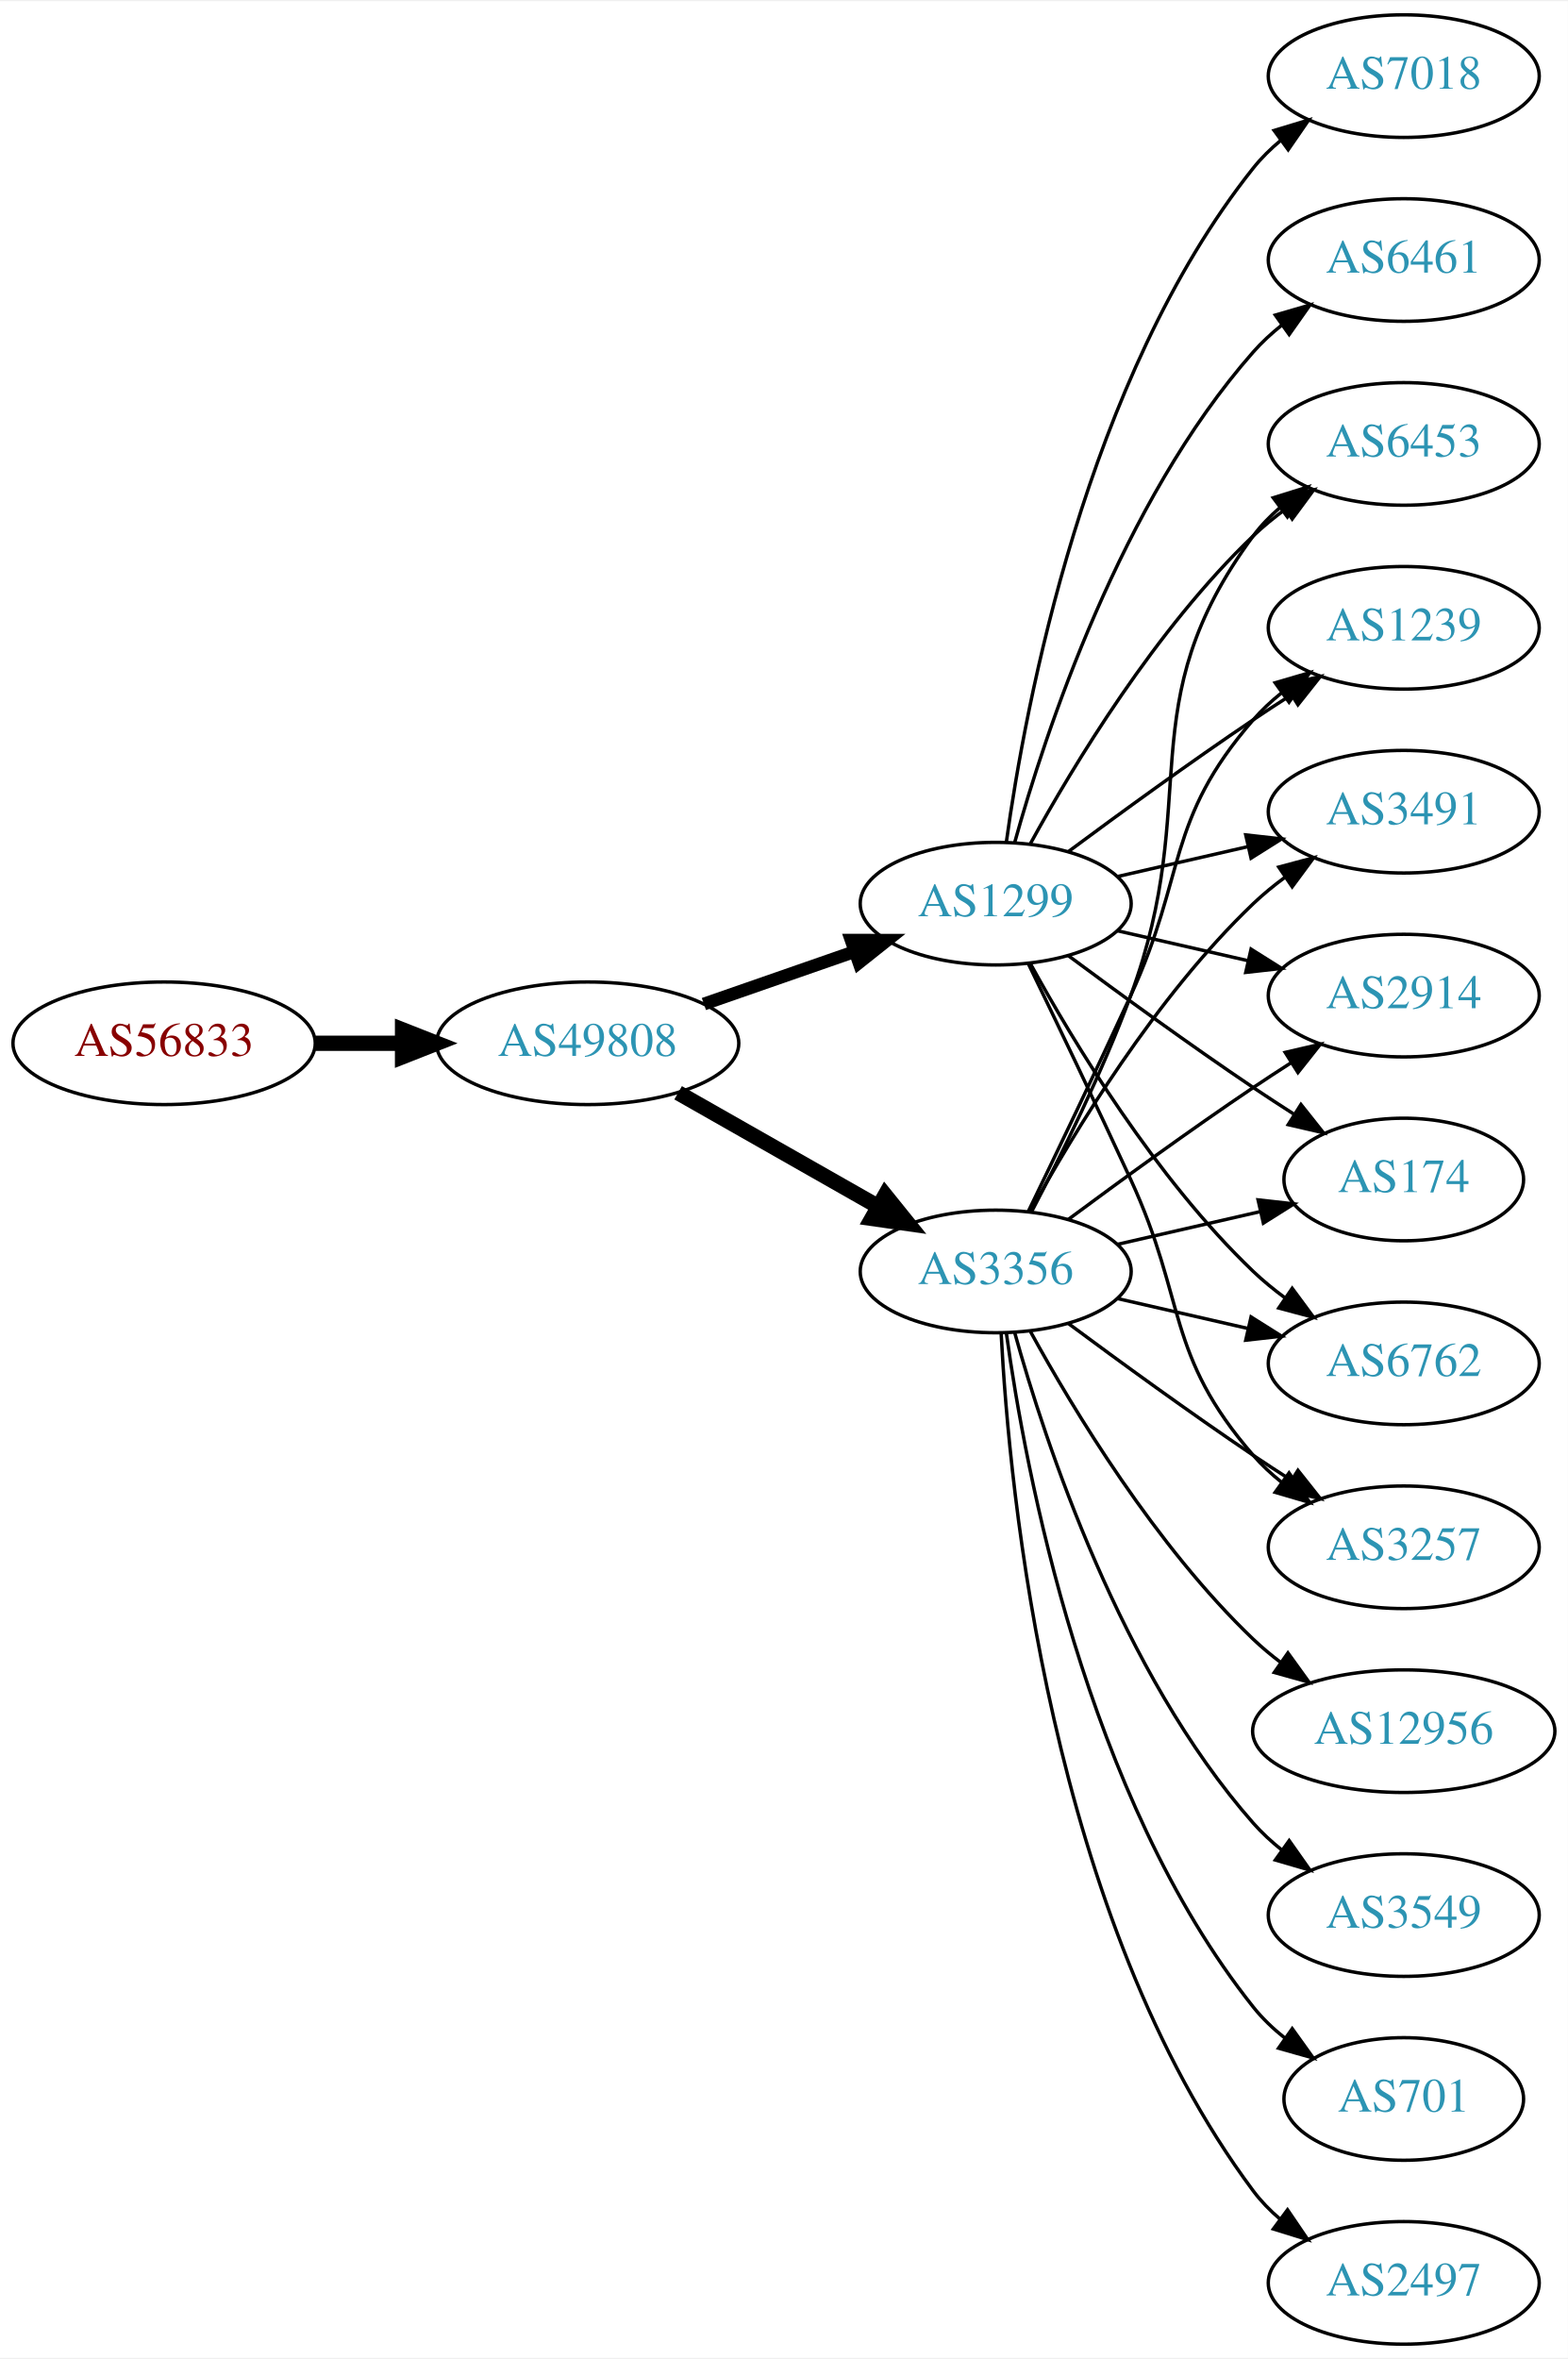
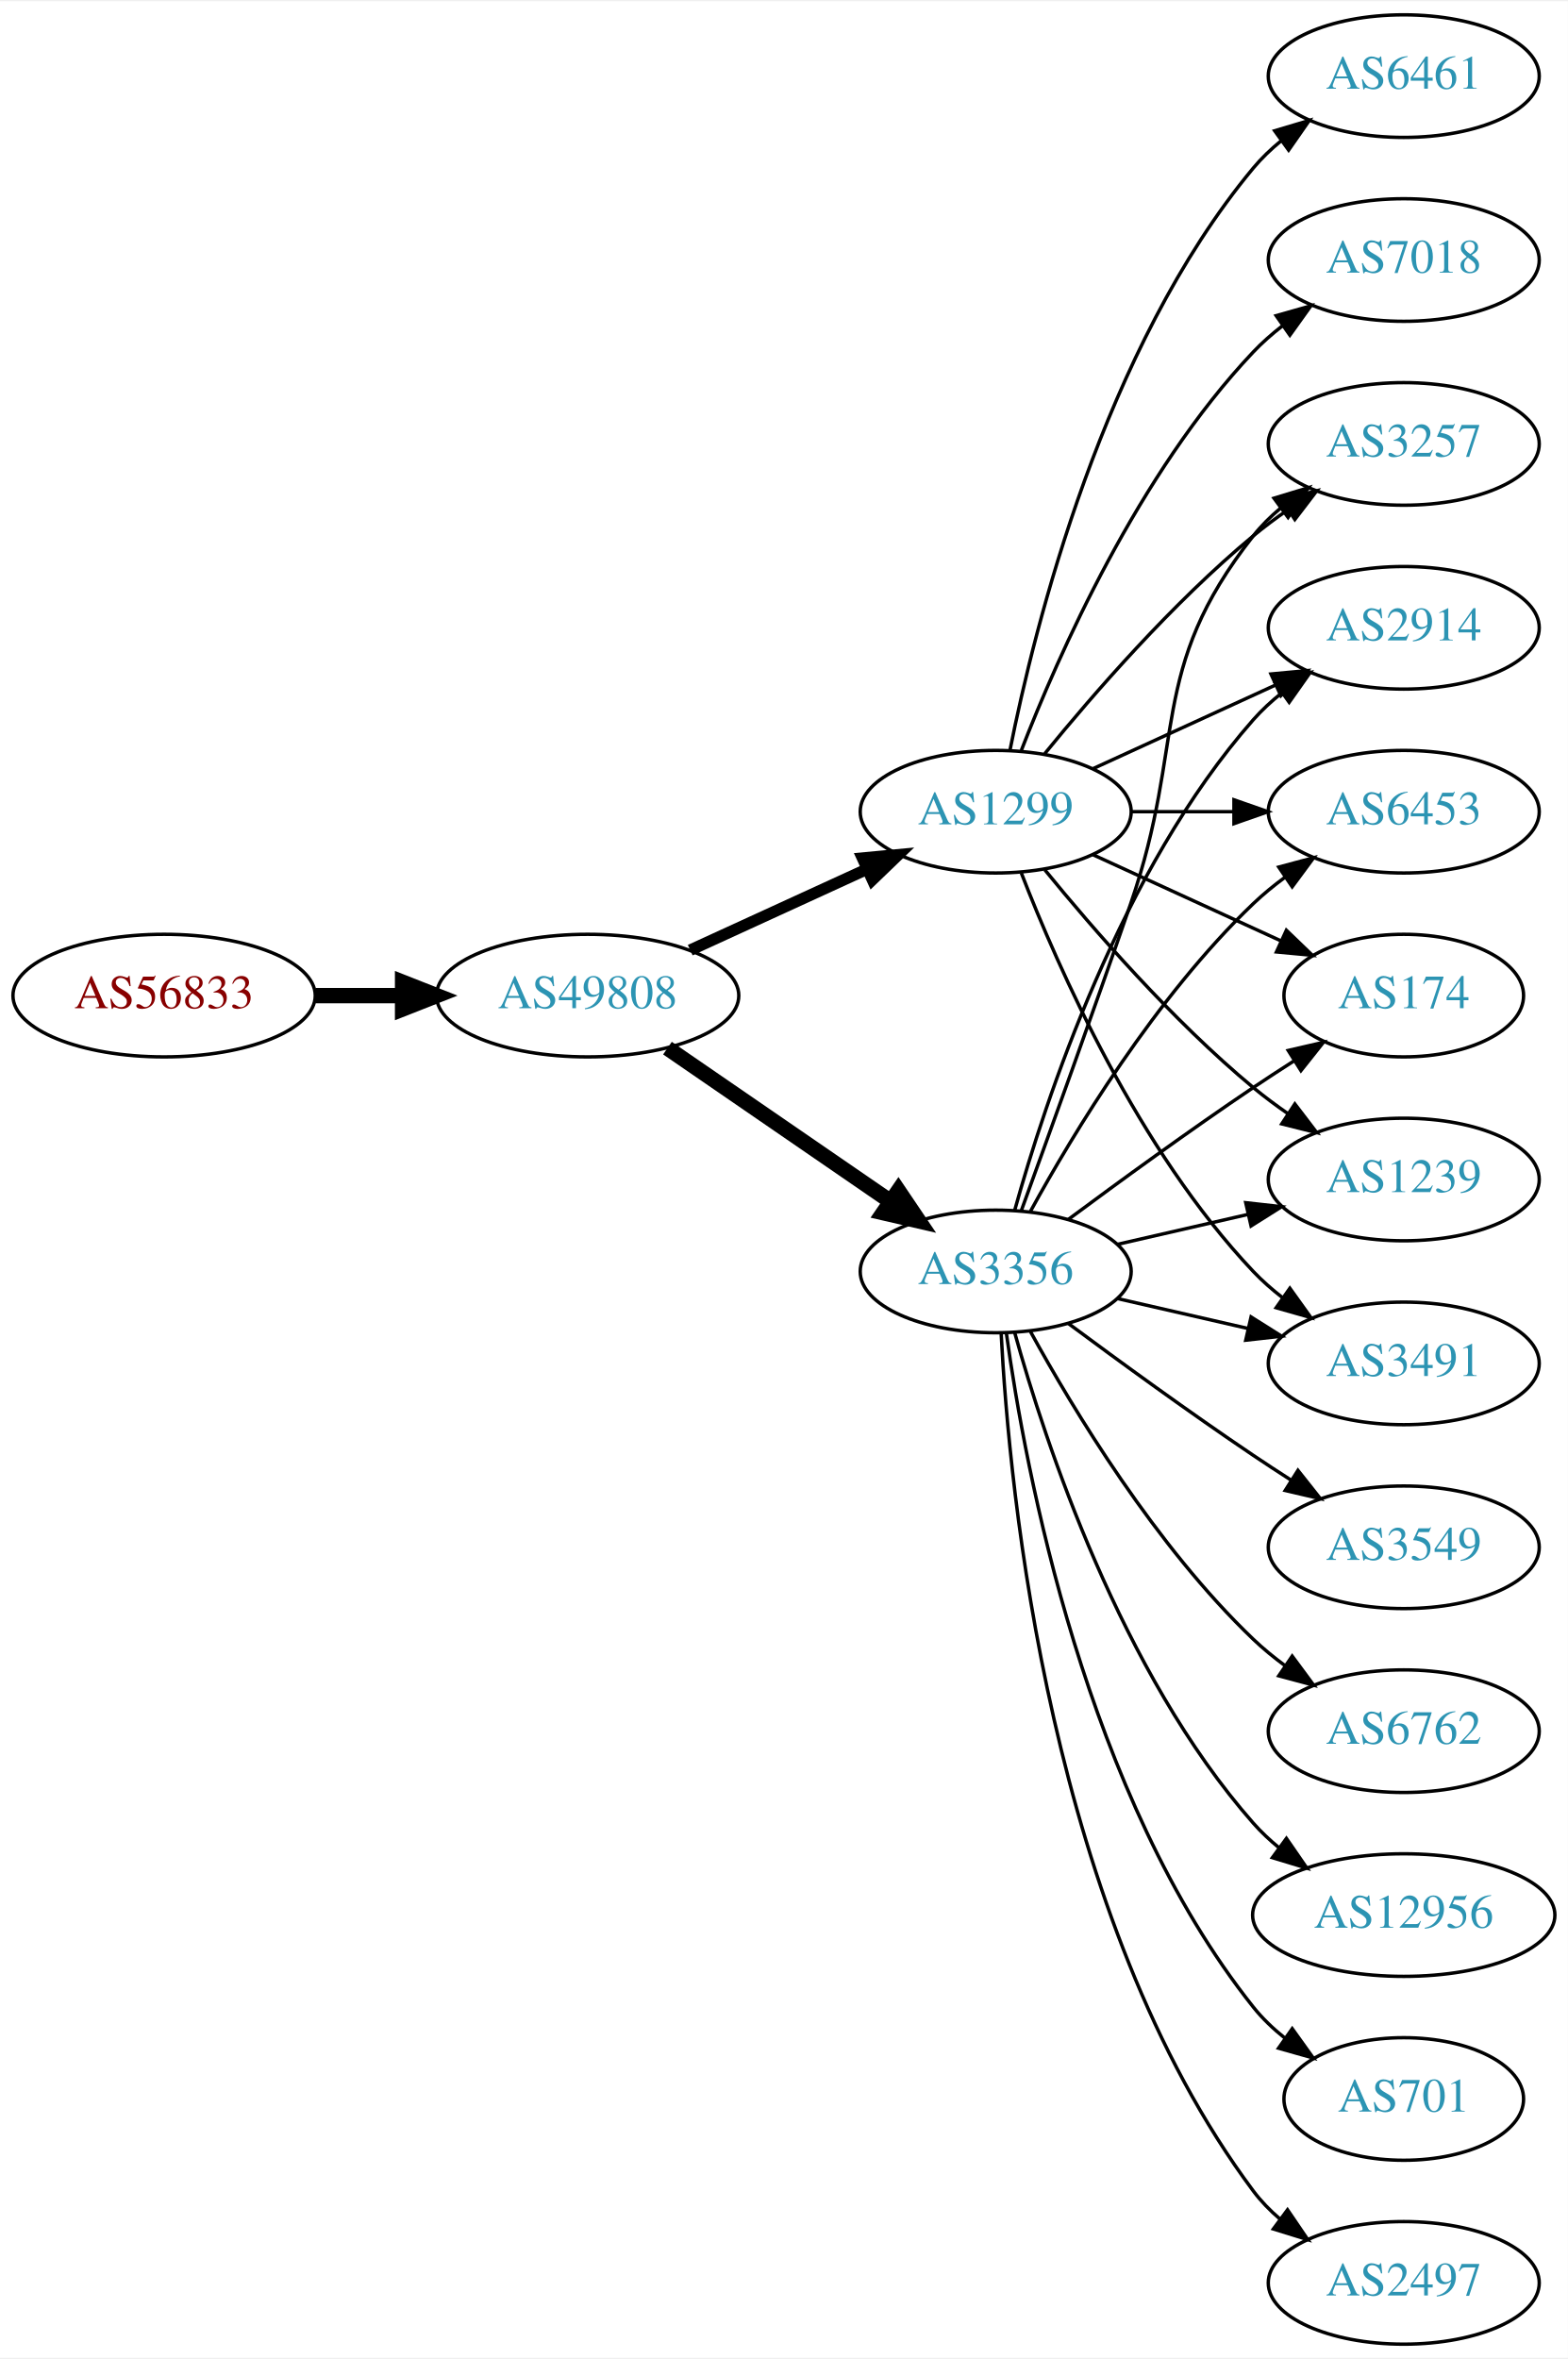
<svg xmlns="http://www.w3.org/2000/svg" xmlns:xlink="http://www.w3.org/1999/xlink" width="460pt" height="692pt" viewBox="0.00 0.00 460.47 692.00">
  <g id="graph0" class="graph" transform="scale(1 1) rotate(0) translate(4 688)">
    <polygon fill="white" stroke="none" points="-4,4 -4,-688 456.469,-688 456.469,4 -4,4" />
    <g id="node1" class="node">
      <g id="a_node1">
        <a xlink:href="/asn/56833" xlink:title="AS56833 ~ mieX.at [AT]">
-           <ellipse fill="#ffffff" stroke="black" cx="44.196" cy="-382" rx="44.393" ry="18" />
-           <text text-anchor="middle" x="44.196" y="-378.3" font-family="Times,serif" font-size="14.00" fill="#880000">AS56833</text>
+           <ellipse fill="#ffffff" stroke="black" cx="44.196" cy="-396" rx="44.393" ry="18" />
+           <text text-anchor="middle" x="44.196" y="-392.3" font-family="Times,serif" font-size="14.00" fill="#880000">AS56833</text>
        </a>
      </g>
    </g>
    <g id="node2" class="node">
      <g id="a_node2">
        <a xlink:href="/asn/49808" xlink:title="AS49808 ~ POWERSPEED-AS [AT]">
-           <ellipse fill="#ffffff" stroke="black" cx="168.588" cy="-382" rx="44.393" ry="18" />
-           <text text-anchor="middle" x="168.588" y="-378.3" font-family="Times,serif" font-size="14.00" fill="#2c94b3">AS49808</text>
+           <ellipse fill="#ffffff" stroke="black" cx="168.588" cy="-396" rx="44.393" ry="18" />
+           <text text-anchor="middle" x="168.588" y="-392.3" font-family="Times,serif" font-size="14.00" fill="#2c94b3">AS49808</text>
        </a>
      </g>
    </g>
    <g id="edge1" class="edge">
-       <path fill="none" stroke="black" stroke-width="4.5" d="M88.692,-382C96.898,-382 105.569,-382 114.041,-382" />
-       <polygon fill="black" stroke="black" stroke-width="4.5" points="114.233,-385.938 124.233,-382 114.233,-378.063 114.233,-385.938" />
+       <path fill="none" stroke="black" stroke-width="4.5" d="M88.692,-396C96.898,-396 105.569,-396 114.041,-396" />
+       <polygon fill="black" stroke="black" stroke-width="4.5" points="114.233,-399.938 124.233,-396 114.233,-392.063 114.233,-399.938" />
    </g>
    <g id="node3" class="node">
      <g id="a_node3">
        <a xlink:href="/asn/1299" xlink:title="AS1299 ~ Telia Carrier [EU]">
-           <ellipse fill="#ffffff" stroke="black" cx="288.431" cy="-423" rx="39.794" ry="18" />
-           <text text-anchor="middle" x="288.431" y="-419.3" font-family="Times,serif" font-size="14.00" fill="#2c94b3">AS1299</text>
+           <ellipse fill="#ffffff" stroke="black" cx="288.431" cy="-450" rx="39.794" ry="18" />
+           <text text-anchor="middle" x="288.431" y="-446.3" font-family="Times,serif" font-size="14.00" fill="#2c94b3">AS1299</text>
        </a>
      </g>
    </g>
    <g id="edge2" class="edge">
-       <path fill="none" stroke="black" stroke-width="3.75" d="M202.728,-393.53C216.445,-398.302 232.484,-403.883 246.894,-408.896" />
-       <polygon fill="black" stroke="black" stroke-width="3.75" points="245.966,-412.279 256.56,-412.26 248.266,-405.668 245.966,-412.279" />
+       <path fill="none" stroke="black" stroke-width="3.375" d="M198.718,-409.348C214.329,-416.502 233.727,-425.391 250.399,-433.03" />
+       <polygon fill="black" stroke="black" stroke-width="3.375" points="249.302,-436.378 259.851,-437.362 252.218,-430.014 249.302,-436.378" />
    </g>
    <g id="node4" class="node">
      <g id="a_node4">
        <a xlink:href="/asn/3356" xlink:title="AS3356 ~ Level 3 Parent, LLC [US]">
          <ellipse fill="#ffffff" stroke="black" cx="288.431" cy="-315" rx="39.794" ry="18" />
          <text text-anchor="middle" x="288.431" y="-311.3" font-family="Times,serif" font-size="14.00" fill="#2c94b3">AS3356</text>
        </a>
      </g>
    </g>
    <g id="edge3" class="edge">
-       <path fill="none" stroke="black" stroke-width="4.5" d="M195.158,-367.462C212.378,-357.672 235.263,-344.66 253.934,-334.045" />
-       <polygon fill="black" stroke="black" stroke-width="4.5" points="255.971,-337.416 262.718,-329.05 252.079,-330.57 255.971,-337.416" />
+       <path fill="none" stroke="black" stroke-width="4.5" d="M192.031,-380.574C210.612,-367.802 237.173,-349.545 257.553,-335.537" />
+       <polygon fill="black" stroke="black" stroke-width="4.5" points="259.856,-338.731 265.867,-329.822 255.396,-332.242 259.856,-338.731" />
    </g>
    <g id="node5" class="node">
      <g id="a_node5">
-         <a xlink:href="/asn/2914" xlink:title="AS2914 ~ NTT America, Inc. [US]">
-           <ellipse fill="#ffffff" stroke="black" cx="408.273" cy="-396" rx="39.794" ry="18" />
-           <text text-anchor="middle" x="408.273" y="-392.3" font-family="Times,serif" font-size="14.00" fill="#2c94b3">AS2914</text>
+         <a xlink:href="/asn/174" xlink:title="AS174 ~ Cogent Communications [US]">
+           <ellipse fill="#ffffff" stroke="black" cx="408.273" cy="-396" rx="35.194" ry="18" />
+           <text text-anchor="middle" x="408.273" y="-392.3" font-family="Times,serif" font-size="14.00" fill="#2c94b3">AS174</text>
        </a>
      </g>
    </g>
    <g id="edge4" class="edge">
-       <path fill="none" stroke="black" d="M324.15,-415.045C336.15,-412.296 349.771,-409.175 362.463,-406.267" />
-       <polygon fill="black" stroke="black" points="363.429,-409.636 372.395,-403.991 361.866,-402.813 363.429,-409.636" />
+       <path fill="none" stroke="black" d="M317.06,-437.339C333.476,-429.817 354.457,-420.202 372.054,-412.139" />
+       <polygon fill="black" stroke="black" points="373.799,-415.189 381.432,-407.842 370.883,-408.826 373.799,-415.189" />
    </g>
    <g id="node6" class="node">
      <g id="a_node6">
-         <a xlink:href="/asn/174" xlink:title="AS174 ~ Cogent Communications [US]">
-           <ellipse fill="#ffffff" stroke="black" cx="408.273" cy="-342" rx="35.194" ry="18" />
-           <text text-anchor="middle" x="408.273" y="-338.3" font-family="Times,serif" font-size="14.00" fill="#2c94b3">AS174</text>
+         <a xlink:href="/asn/1239" xlink:title="AS1239 ~ Sprint [US]">
+           <ellipse fill="#ffffff" stroke="black" cx="408.273" cy="-342" rx="39.794" ry="18" />
+           <text text-anchor="middle" x="408.273" y="-338.3" font-family="Times,serif" font-size="14.00" fill="#2c94b3">AS1239</text>
        </a>
      </g>
    </g>
    <g id="edge5" class="edge">
-       <path fill="none" stroke="black" d="M309.761,-407.723C324.623,-396.696 345.368,-381.593 364.077,-369 367.895,-366.431 371.945,-363.79 375.975,-361.214" />
-       <polygon fill="black" stroke="black" points="378.079,-364.025 384.669,-355.729 374.344,-358.105 378.079,-364.025" />
+       <path fill="none" stroke="black" d="M302.85,-432.935C316.964,-415.625 340.379,-388.655 364.077,-369 367.294,-366.332 370.794,-363.73 374.365,-361.259" />
+       <polygon fill="black" stroke="black" points="376.288,-364.183 382.721,-355.764 372.442,-358.334 376.288,-364.183" />
    </g>
    <g id="node7" class="node">
      <g id="a_node7">
-         <a xlink:href="/asn/6461" xlink:title="AS6461 ~ Zayo Bandwidth [US]">
-           <ellipse fill="#ffffff" stroke="black" cx="408.273" cy="-612" rx="39.794" ry="18" />
-           <text text-anchor="middle" x="408.273" y="-608.3" font-family="Times,serif" font-size="14.00" fill="#2c94b3">AS6461</text>
+         <a xlink:href="/asn/3491" xlink:title="AS3491 ~ PCCW Global, Inc. [US]">
+           <ellipse fill="#ffffff" stroke="black" cx="408.273" cy="-288" rx="39.794" ry="18" />
+           <text text-anchor="middle" x="408.273" y="-284.3" font-family="Times,serif" font-size="14.00" fill="#2c94b3">AS3491</text>
        </a>
      </g>
    </g>
    <g id="edge6" class="edge">
-       <path fill="none" stroke="black" d="M294.004,-440.946C302.909,-472.995 325.194,-540.842 364.077,-585 366.561,-587.821 369.411,-590.449 372.437,-592.871" />
-       <polygon fill="black" stroke="black" points="370.554,-595.828 380.726,-598.791 374.622,-590.131 370.554,-595.828" />
+       <path fill="none" stroke="black" d="M295.954,-432.006C306.704,-404.272 330.362,-350.571 364.077,-315 366.663,-312.272 369.581,-309.706 372.649,-307.323" />
+       <polygon fill="black" stroke="black" points="374.827,-310.07 380.997,-301.457 370.803,-304.342 374.827,-310.07" />
    </g>
    <g id="node8" class="node">
      <g id="a_node8">
-         <a xlink:href="/asn/6762" xlink:title="AS6762 ~ TELECOM ITALIA SPARKLE S.p.A. [IT]">
-           <ellipse fill="#ffffff" stroke="black" cx="408.273" cy="-288" rx="39.794" ry="18" />
-           <text text-anchor="middle" x="408.273" y="-284.3" font-family="Times,serif" font-size="14.00" fill="#2c94b3">AS6762</text>
+         <a xlink:href="/asn/3257" xlink:title="AS3257 ~ GTT [DE]">
+           <ellipse fill="#ffffff" stroke="black" cx="408.273" cy="-558" rx="39.794" ry="18" />
+           <text text-anchor="middle" x="408.273" y="-554.3" font-family="Times,serif" font-size="14.00" fill="#2c94b3">AS3257</text>
        </a>
      </g>
    </g>
    <g id="edge7" class="edge">
-       <path fill="none" stroke="black" d="M298.672,-405.287C311.218,-382.439 335.394,-342.389 364.077,-315 366.946,-312.261 370.134,-309.653 373.443,-307.215" />
-       <polygon fill="black" stroke="black" points="375.507,-310.044 381.803,-301.523 371.567,-304.258 375.507,-310.044" />
+       <path fill="none" stroke="black" d="M302.85,-467.065C316.964,-484.375 340.379,-511.345 364.077,-531 367.294,-533.668 370.794,-536.27 374.365,-538.741" />
+       <polygon fill="black" stroke="black" points="372.442,-541.666 382.721,-544.236 376.288,-535.817 372.442,-541.666" />
    </g>
    <g id="node9" class="node">
      <g id="a_node9">
-         <a xlink:href="/asn/3257" xlink:title="AS3257 ~ GTT [DE]">
-           <ellipse fill="#ffffff" stroke="black" cx="408.273" cy="-234" rx="39.794" ry="18" />
-           <text text-anchor="middle" x="408.273" y="-230.3" font-family="Times,serif" font-size="14.00" fill="#2c94b3">AS3257</text>
+         <a xlink:href="/asn/7018" xlink:title="AS7018 ~ AT&amp;T Services, Inc. [US]">
+           <ellipse fill="#ffffff" stroke="black" cx="408.273" cy="-612" rx="39.794" ry="18" />
+           <text text-anchor="middle" x="408.273" y="-608.3" font-family="Times,serif" font-size="14.00" fill="#2c94b3">AS7018</text>
        </a>
      </g>
    </g>
    <g id="edge8" class="edge">
-       <path fill="none" stroke="black" d="M298.012,-405.367C305.936,-389.002 317.972,-363.935 328.077,-342 344.561,-306.219 338.243,-290.742 364.077,-261 366.542,-258.162 369.379,-255.523 372.397,-253.094" />
-       <polygon fill="black" stroke="black" points="374.583,-255.833 380.675,-247.164 370.507,-250.142 374.583,-255.833" />
+       <path fill="none" stroke="black" d="M295.954,-467.994C306.704,-495.728 330.362,-549.429 364.077,-585 366.663,-587.728 369.581,-590.294 372.649,-592.677" />
+       <polygon fill="black" stroke="black" points="370.803,-595.658 380.997,-598.543 374.827,-589.93 370.803,-595.658" />
    </g>
    <g id="node10" class="node">
      <g id="a_node10">
-         <a xlink:href="/asn/6453" xlink:title="AS6453 ~ TATA COMMUNICATIONS (AMERICA) INC [US]">
-           <ellipse fill="#ffffff" stroke="black" cx="408.273" cy="-558" rx="39.794" ry="18" />
-           <text text-anchor="middle" x="408.273" y="-554.3" font-family="Times,serif" font-size="14.00" fill="#2c94b3">AS6453</text>
+         <a xlink:href="/asn/6461" xlink:title="AS6461 ~ Zayo Bandwidth [US]">
+           <ellipse fill="#ffffff" stroke="black" cx="408.273" cy="-666" rx="39.794" ry="18" />
+           <text text-anchor="middle" x="408.273" y="-662.3" font-family="Times,serif" font-size="14.00" fill="#2c94b3">AS6461</text>
        </a>
      </g>
    </g>
    <g id="edge9" class="edge">
-       <path fill="none" stroke="black" d="M298.672,-440.713C311.218,-463.561 335.394,-503.611 364.077,-531 366.946,-533.739 370.134,-536.347 373.443,-538.785" />
-       <polygon fill="black" stroke="black" points="371.567,-541.742 381.803,-544.477 375.507,-535.956 371.567,-541.742" />
+       <path fill="none" stroke="black" d="M292.629,-468.073C299.793,-504.141 320.067,-586.125 364.077,-639 366.482,-641.889 369.278,-644.563 372.271,-647.013" />
+       <polygon fill="black" stroke="black" points="370.359,-649.95 380.514,-652.973 374.461,-644.277 370.359,-649.95" />
    </g>
    <g id="node11" class="node">
      <g id="a_node11">
-         <a xlink:href="/asn/7018" xlink:title="AS7018 ~ AT&amp;T Services, Inc. [US]">
-           <ellipse fill="#ffffff" stroke="black" cx="408.273" cy="-666" rx="39.794" ry="18" />
-           <text text-anchor="middle" x="408.273" y="-662.3" font-family="Times,serif" font-size="14.00" fill="#2c94b3">AS7018</text>
+         <a xlink:href="/asn/2914" xlink:title="AS2914 ~ NTT America, Inc. [US]">
+           <ellipse fill="#ffffff" stroke="black" cx="408.273" cy="-504" rx="39.794" ry="18" />
+           <text text-anchor="middle" x="408.273" y="-500.3" font-family="Times,serif" font-size="14.00" fill="#2c94b3">AS2914</text>
        </a>
      </g>
    </g>
    <g id="edge10" class="edge">
-       <path fill="none" stroke="black" d="M291.57,-441.17C297.07,-480.974 314.896,-577.233 364.077,-639 366.419,-641.94 369.173,-644.649 372.139,-647.121" />
-       <polygon fill="black" stroke="black" points="370.204,-650.042 380.345,-653.11 374.331,-644.388 370.204,-650.042" />
+       <path fill="none" stroke="black" d="M317.06,-462.661C333.017,-469.973 353.287,-479.261 370.57,-487.181" />
+       <polygon fill="black" stroke="black" points="369.269,-490.435 379.818,-491.419 372.185,-484.071 369.269,-490.435" />
    </g>
    <g id="node12" class="node">
      <g id="a_node12">
-         <a xlink:href="/asn/1239" xlink:title="AS1239 ~ Sprint [US]">
-           <ellipse fill="#ffffff" stroke="black" cx="408.273" cy="-504" rx="39.794" ry="18" />
-           <text text-anchor="middle" x="408.273" y="-500.3" font-family="Times,serif" font-size="14.00" fill="#2c94b3">AS1239</text>
+         <a xlink:href="/asn/6453" xlink:title="AS6453 ~ TATA COMMUNICATIONS (AMERICA) INC [US]">
+           <ellipse fill="#ffffff" stroke="black" cx="408.273" cy="-450" rx="39.794" ry="18" />
+           <text text-anchor="middle" x="408.273" y="-446.3" font-family="Times,serif" font-size="14.00" fill="#2c94b3">AS6453</text>
        </a>
      </g>
    </g>
    <g id="edge11" class="edge">
-       <path fill="none" stroke="black" d="M309.761,-438.277C324.623,-449.304 345.368,-464.407 364.077,-477 367.626,-479.389 371.377,-481.839 375.125,-484.242" />
-       <polygon fill="black" stroke="black" points="373.451,-487.325 383.774,-489.712 377.193,-481.409 373.451,-487.325" />
+       <path fill="none" stroke="black" d="M328.343,-450C337.897,-450 348.246,-450 358.209,-450" />
+       <polygon fill="black" stroke="black" points="358.402,-453.5 368.402,-450 358.402,-446.5 358.402,-453.5" />
+     </g>
+     <g id="edge17" class="edge">
+       <path fill="none" stroke="black" d="M309.761,-330.277C324.623,-341.304 345.368,-356.407 364.077,-369 367.895,-371.569 371.945,-374.21 375.975,-376.786" />
+       <polygon fill="black" stroke="black" points="374.344,-379.895 384.669,-382.271 378.079,-373.975 374.344,-379.895" />
+     </g>
+     <g id="edge22" class="edge">
+       <path fill="none" stroke="black" d="M324.15,-322.955C336.15,-325.704 349.771,-328.825 362.463,-331.733" />
+       <polygon fill="black" stroke="black" points="361.866,-335.187 372.395,-334.009 363.429,-328.364 361.866,-335.187" />
+     </g>
+     <g id="edge19" class="edge">
+       <path fill="none" stroke="black" d="M324.15,-307.045C336.15,-304.296 349.771,-301.175 362.463,-298.267" />
+       <polygon fill="black" stroke="black" points="363.429,-301.636 372.395,-295.991 361.866,-294.813 363.429,-301.636" />
+     </g>
+     <g id="edge12" class="edge">
+       <path fill="none" stroke="black" d="M295.979,-332.921C303.764,-354.312 317.086,-391.19 328.077,-423 344.602,-470.822 332.779,-491.246 364.077,-531 366.402,-533.953 369.146,-536.67 372.105,-539.147" />
+       <polygon fill="black" stroke="black" points="370.165,-542.064 380.302,-545.145 374.298,-536.415 370.165,-542.064" />
+     </g>
+     <g id="edge13" class="edge">
+       <path fill="none" stroke="black" d="M294.004,-332.946C302.909,-364.995 325.194,-432.842 364.077,-477 366.561,-479.821 369.411,-482.449 372.437,-484.871" />
+       <polygon fill="black" stroke="black" points="370.554,-487.828 380.726,-490.791 374.622,-482.131 370.554,-487.828" />
+     </g>
+     <g id="edge21" class="edge">
+       <path fill="none" stroke="black" d="M298.672,-332.713C311.218,-355.561 335.394,-395.611 364.077,-423 366.946,-425.739 370.134,-428.347 373.443,-430.785" />
+       <polygon fill="black" stroke="black" points="371.567,-433.742 381.803,-436.477 375.507,-427.956 371.567,-433.742" />
    </g>
    <g id="node13" class="node">
      <g id="a_node13">
-         <a xlink:href="/asn/3491" xlink:title="AS3491 ~ PCCW Global, Inc. [US]">
-           <ellipse fill="#ffffff" stroke="black" cx="408.273" cy="-450" rx="39.794" ry="18" />
-           <text text-anchor="middle" x="408.273" y="-446.3" font-family="Times,serif" font-size="14.00" fill="#2c94b3">AS3491</text>
-         </a>
-       </g>
-     </g>
-     <g id="edge12" class="edge">
-       <path fill="none" stroke="black" d="M324.15,-430.955C336.15,-433.704 349.771,-436.825 362.463,-439.733" />
-       <polygon fill="black" stroke="black" points="361.866,-443.187 372.395,-442.009 363.429,-436.364 361.866,-443.187" />
-     </g>
-     <g id="edge18" class="edge">
-       <path fill="none" stroke="black" d="M309.761,-330.277C324.623,-341.304 345.368,-356.407 364.077,-369 367.626,-371.389 371.377,-373.839 375.125,-376.242" />
-       <polygon fill="black" stroke="black" points="373.451,-379.325 383.774,-381.712 377.193,-373.409 373.451,-379.325" />
-     </g>
-     <g id="edge23" class="edge">
-       <path fill="none" stroke="black" d="M324.15,-322.955C337.243,-325.955 352.265,-329.396 365.906,-332.522" />
-       <polygon fill="black" stroke="black" points="365.484,-336.016 376.013,-334.838 367.047,-329.193 365.484,-336.016" />
-     </g>
-     <g id="edge15" class="edge">
-       <path fill="none" stroke="black" d="M324.15,-307.045C336.15,-304.296 349.771,-301.175 362.463,-298.267" />
-       <polygon fill="black" stroke="black" points="363.429,-301.636 372.395,-295.991 361.866,-294.813 363.429,-301.636" />
-     </g>
-     <g id="edge22" class="edge">
-       <path fill="none" stroke="black" d="M309.761,-299.723C324.623,-288.696 345.368,-273.593 364.077,-261 367.626,-258.611 371.377,-256.161 375.125,-253.758" />
-       <polygon fill="black" stroke="black" points="377.193,-256.591 383.774,-248.288 373.451,-250.675 377.193,-256.591" />
-     </g>
-     <g id="edge13" class="edge">
-       <path fill="none" stroke="black" d="M298.998,-332.606C307.484,-348.745 319.784,-373.484 328.077,-396 349.538,-454.27 327.174,-481.059 364.077,-531 366.311,-534.023 368.994,-536.786 371.914,-539.293" />
-       <polygon fill="black" stroke="black" points="369.94,-542.186 380.058,-545.331 374.109,-536.563 369.94,-542.186" />
-     </g>
-     <g id="edge21" class="edge">
-       <path fill="none" stroke="black" d="M298.012,-332.633C305.936,-348.998 317.972,-374.065 328.077,-396 344.561,-431.781 338.243,-447.258 364.077,-477 366.542,-479.838 369.379,-482.477 372.397,-484.906" />
-       <polygon fill="black" stroke="black" points="370.507,-487.858 380.675,-490.836 374.583,-482.167 370.507,-487.858" />
-     </g>
-     <g id="edge19" class="edge">
-       <path fill="none" stroke="black" d="M298.672,-332.713C311.218,-355.561 335.394,-395.611 364.077,-423 366.946,-425.739 370.134,-428.347 373.443,-430.785" />
-       <polygon fill="black" stroke="black" points="371.567,-433.742 381.803,-436.477 375.507,-427.956 371.567,-433.742" />
-     </g>
-     <g id="node14" class="node">
-       <g id="a_node14">
        <a xlink:href="/asn/2497" xlink:title="AS2497 ~ Internet Initiative Japan Inc. [JP]">
          <ellipse fill="#ffffff" stroke="black" cx="408.273" cy="-18" rx="39.794" ry="18" />
          <text text-anchor="middle" x="408.273" y="-14.3" font-family="Times,serif" font-size="14.00" fill="#2c94b3">AS2497</text>
        </a>
      </g>
    </g>
    <g id="edge14" class="edge">
      <path fill="none" stroke="black" d="M290.023,-296.977C292.399,-250.588 304.317,-125.107 364.077,-45 366.325,-41.987 369.017,-39.231 371.943,-36.728" />
      <polygon fill="black" stroke="black" points="374.138,-39.459 380.095,-30.697 369.974,-33.831 374.138,-39.459" />
    </g>
+     <g id="node14" class="node">
+       <g id="a_node14">
+         <a xlink:href="/asn/3549" xlink:title="AS3549 ~ Level 3 Parent, LLC [US]">
+           <ellipse fill="#ffffff" stroke="black" cx="408.273" cy="-234" rx="39.794" ry="18" />
+           <text text-anchor="middle" x="408.273" y="-230.3" font-family="Times,serif" font-size="14.00" fill="#2c94b3">AS3549</text>
+         </a>
+       </g>
+     </g>
+     <g id="edge15" class="edge">
+       <path fill="none" stroke="black" d="M309.761,-299.723C324.623,-288.696 345.368,-273.593 364.077,-261 367.626,-258.611 371.377,-256.161 375.125,-253.758" />
+       <polygon fill="black" stroke="black" points="377.193,-256.591 383.774,-248.288 373.451,-250.675 377.193,-256.591" />
+     </g>
    <g id="node15" class="node">
      <g id="a_node15">
-         <a xlink:href="/asn/12956" xlink:title="AS12956 ~ TELXIUS [ES]">
-           <ellipse fill="#ffffff" stroke="black" cx="408.273" cy="-180" rx="44.393" ry="18" />
-           <text text-anchor="middle" x="408.273" y="-176.3" font-family="Times,serif" font-size="14.00" fill="#2c94b3">AS12956</text>
+         <a xlink:href="/asn/6762" xlink:title="AS6762 ~ TELECOM ITALIA SPARKLE S.p.A. [IT]">
+           <ellipse fill="#ffffff" stroke="black" cx="408.273" cy="-180" rx="39.794" ry="18" />
+           <text text-anchor="middle" x="408.273" y="-176.3" font-family="Times,serif" font-size="14.00" fill="#2c94b3">AS6762</text>
        </a>
      </g>
    </g>
    <g id="edge16" class="edge">
-       <path fill="none" stroke="black" d="M298.672,-297.287C311.218,-274.439 335.394,-234.389 364.077,-207 366.584,-204.607 369.335,-202.313 372.197,-200.145" />
-       <polygon fill="black" stroke="black" points="374.249,-202.982 380.448,-194.39 370.244,-197.241 374.249,-202.982" />
+       <path fill="none" stroke="black" d="M298.672,-297.287C311.218,-274.439 335.394,-234.389 364.077,-207 366.946,-204.261 370.134,-201.653 373.443,-199.215" />
+       <polygon fill="black" stroke="black" points="375.507,-202.044 381.803,-193.523 371.567,-196.258 375.507,-202.044" />
    </g>
    <g id="node16" class="node">
      <g id="a_node16">
-         <a xlink:href="/asn/3549" xlink:title="AS3549 ~ Level 3 Parent, LLC [US]">
-           <ellipse fill="#ffffff" stroke="black" cx="408.273" cy="-126" rx="39.794" ry="18" />
-           <text text-anchor="middle" x="408.273" y="-122.3" font-family="Times,serif" font-size="14.00" fill="#2c94b3">AS3549</text>
-         </a>
-       </g>
-     </g>
-     <g id="edge17" class="edge">
-       <path fill="none" stroke="black" d="M294.004,-297.054C302.909,-265.005 325.194,-197.158 364.077,-153 366.561,-150.179 369.411,-147.551 372.437,-145.129" />
-       <polygon fill="black" stroke="black" points="374.622,-147.869 380.726,-139.209 370.554,-142.172 374.622,-147.869" />
+         <a xlink:href="/asn/12956" xlink:title="AS12956 ~ TELXIUS [ES]">
+           <ellipse fill="#ffffff" stroke="black" cx="408.273" cy="-126" rx="44.393" ry="18" />
+           <text text-anchor="middle" x="408.273" y="-122.3" font-family="Times,serif" font-size="14.00" fill="#2c94b3">AS12956</text>
+         </a>
+       </g>
+     </g>
+     <g id="edge18" class="edge">
+       <path fill="none" stroke="black" d="M294.004,-297.054C302.909,-265.005 325.194,-197.158 364.077,-153 366.368,-150.399 368.969,-147.962 371.732,-145.699" />
+       <polygon fill="black" stroke="black" points="373.811,-148.515 379.826,-139.792 369.685,-142.86 373.811,-148.515" />
    </g>
    <g id="node17" class="node">
      <g id="a_node17">
        <a xlink:href="/asn/701" xlink:title="AS701 ~ UUNET [US]">
          <ellipse fill="#ffffff" stroke="black" cx="408.273" cy="-72" rx="35.194" ry="18" />
          <text text-anchor="middle" x="408.273" y="-68.3" font-family="Times,serif" font-size="14.00" fill="#2c94b3">AS701</text>
        </a>
      </g>
    </g>
    <g id="edge20" class="edge">
      <path fill="none" stroke="black" d="M291.57,-296.83C297.07,-257.026 314.896,-160.767 364.077,-99 366.742,-95.653 369.942,-92.607 373.38,-89.868" />
      <polygon fill="black" stroke="black" points="375.518,-92.643 381.694,-84.035 371.498,-86.913 375.518,-92.643" />
    </g>
  </g>
</svg>
